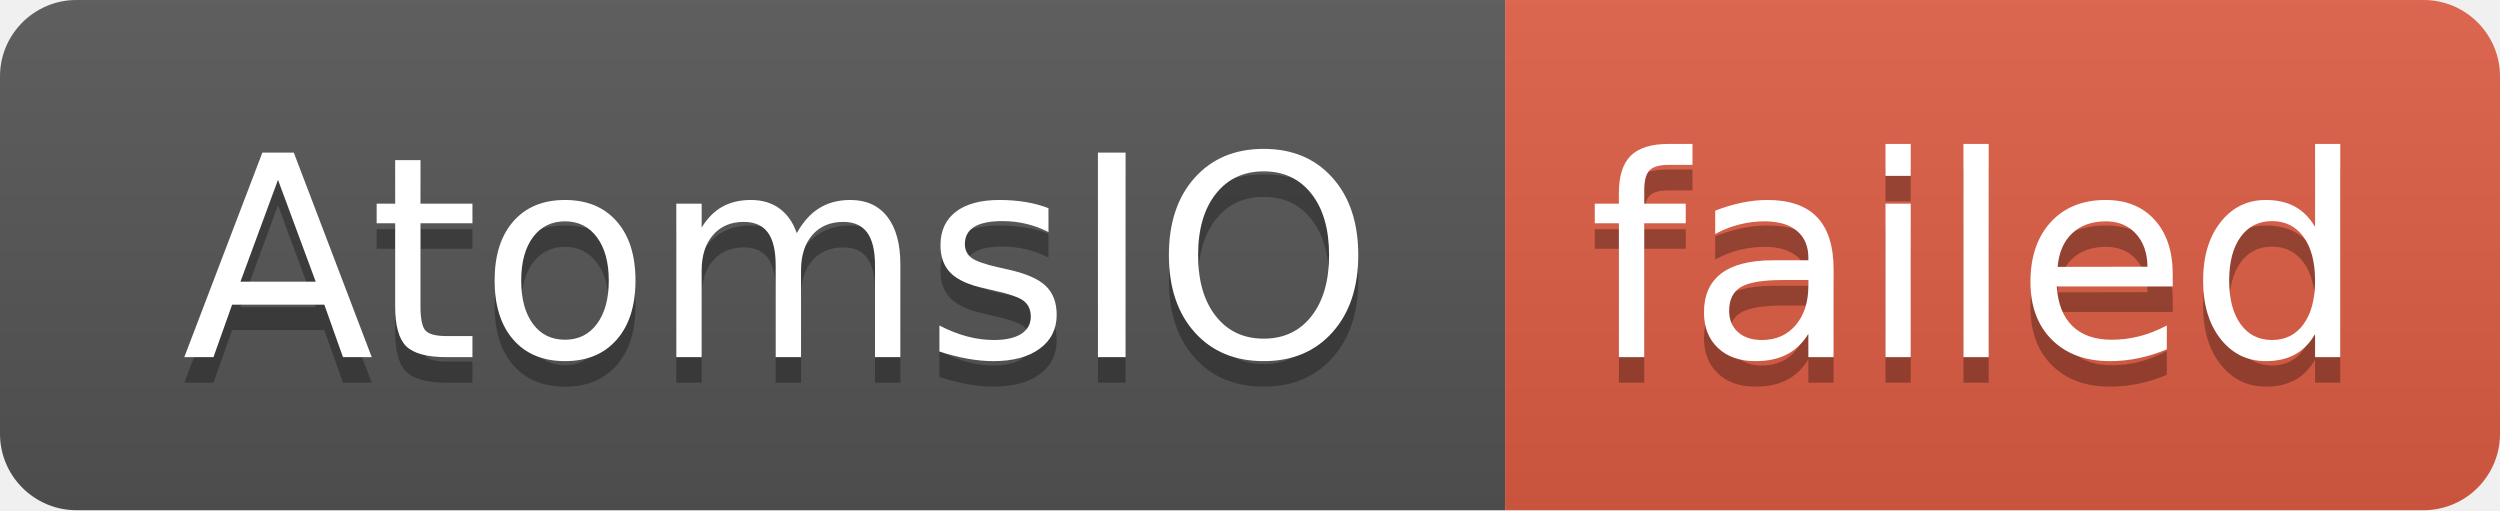
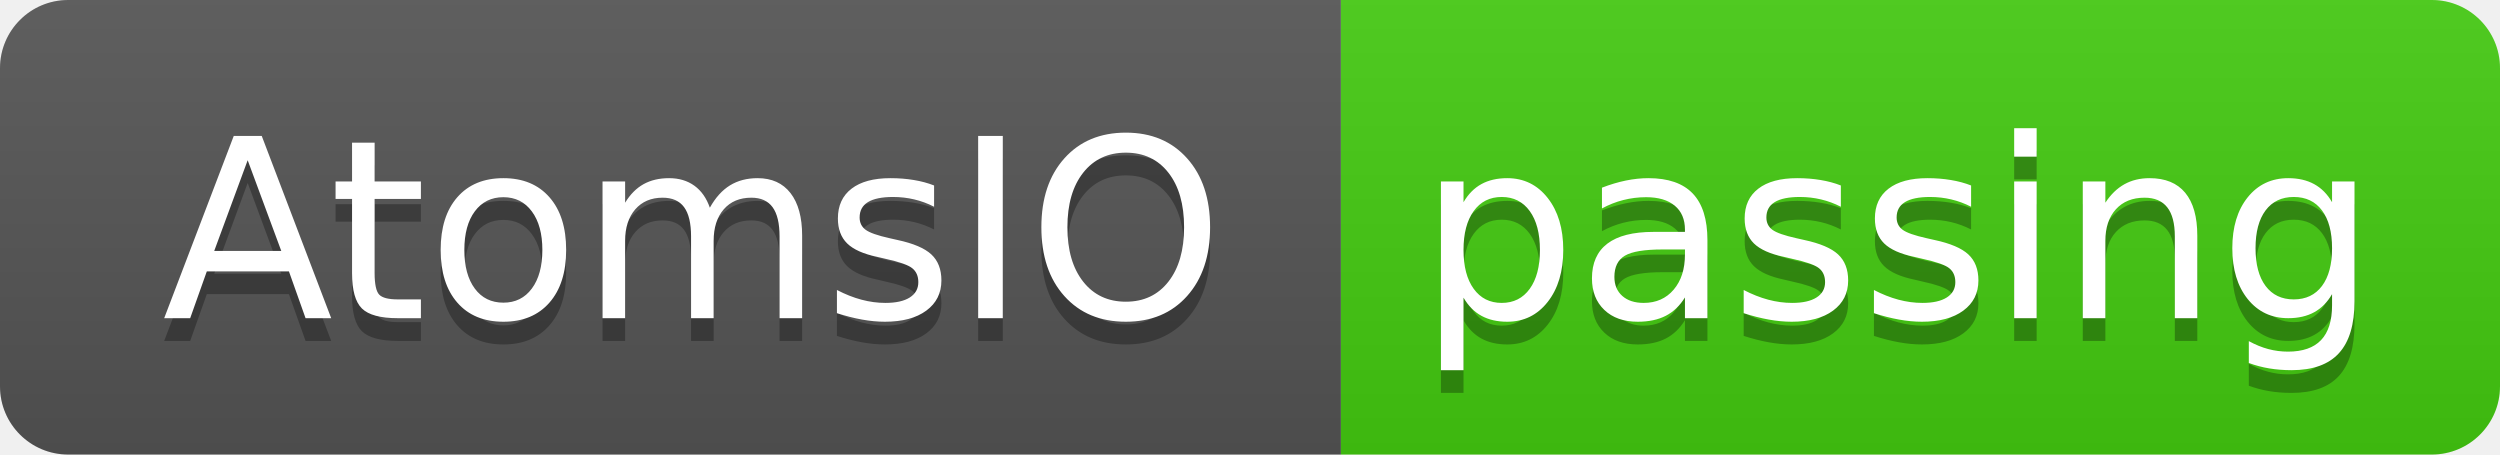
- <svg xmlns="http://www.w3.org/2000/svg" width="98" height="20" role="img" aria-label="AtomsIO: failed">
+ <svg xmlns="http://www.w3.org/2000/svg" width="110" height="20" role="img" aria-label="AtomsIO: passing">
  <linearGradient id="s" x2="0" y2="100%">
    <stop offset="0" stop-color="#bbb" stop-opacity=".1" />
    <stop offset="1" stop-opacity=".1" />
  </linearGradient>
  <clipPath id="r">
-     <rect width="98" height="20" rx="3" fill="#fff" />
+     <rect width="110" height="20" rx="3" fill="#fff" />
  </clipPath>
  <g clip-path="url(#r)">
    <rect width="59" height="20" fill="#555" />
-     <rect x="59" width="39" height="20" fill="#e05d44" />
-     <rect width="98" height="20" fill="url(#s)" />
+     <rect x="59" width="51" height="20" fill="#4c1" />
+     <rect width="110" height="20" fill="url(#s)" />
  </g>
  <g fill="#fff" text-anchor="middle" font-family="Verdana,Geneva,DejaVu Sans,sans-serif" text-rendering="geometricPrecision" font-size="110">
    <text aria-hidden="true" x="305" y="150" fill="#010101" fill-opacity=".3" transform="scale(.1)" textLength="490">AtomsIO</text>
    <text x="305" y="140" transform="scale(.1)" fill="#fff" textLength="490">AtomsIO</text>
-     <text aria-hidden="true" x="775" y="150" fill="#010101" fill-opacity=".3" transform="scale(.1)" textLength="290">failed</text>
-     <text x="775" y="140" transform="scale(.1)" fill="#fff" textLength="290">failed</text>
+     <text aria-hidden="true" x="835" y="150" fill="#010101" fill-opacity=".3" transform="scale(.1)" textLength="410">passing</text>
+     <text x="835" y="140" transform="scale(.1)" fill="#fff" textLength="410">passing</text>
  </g>
</svg>
